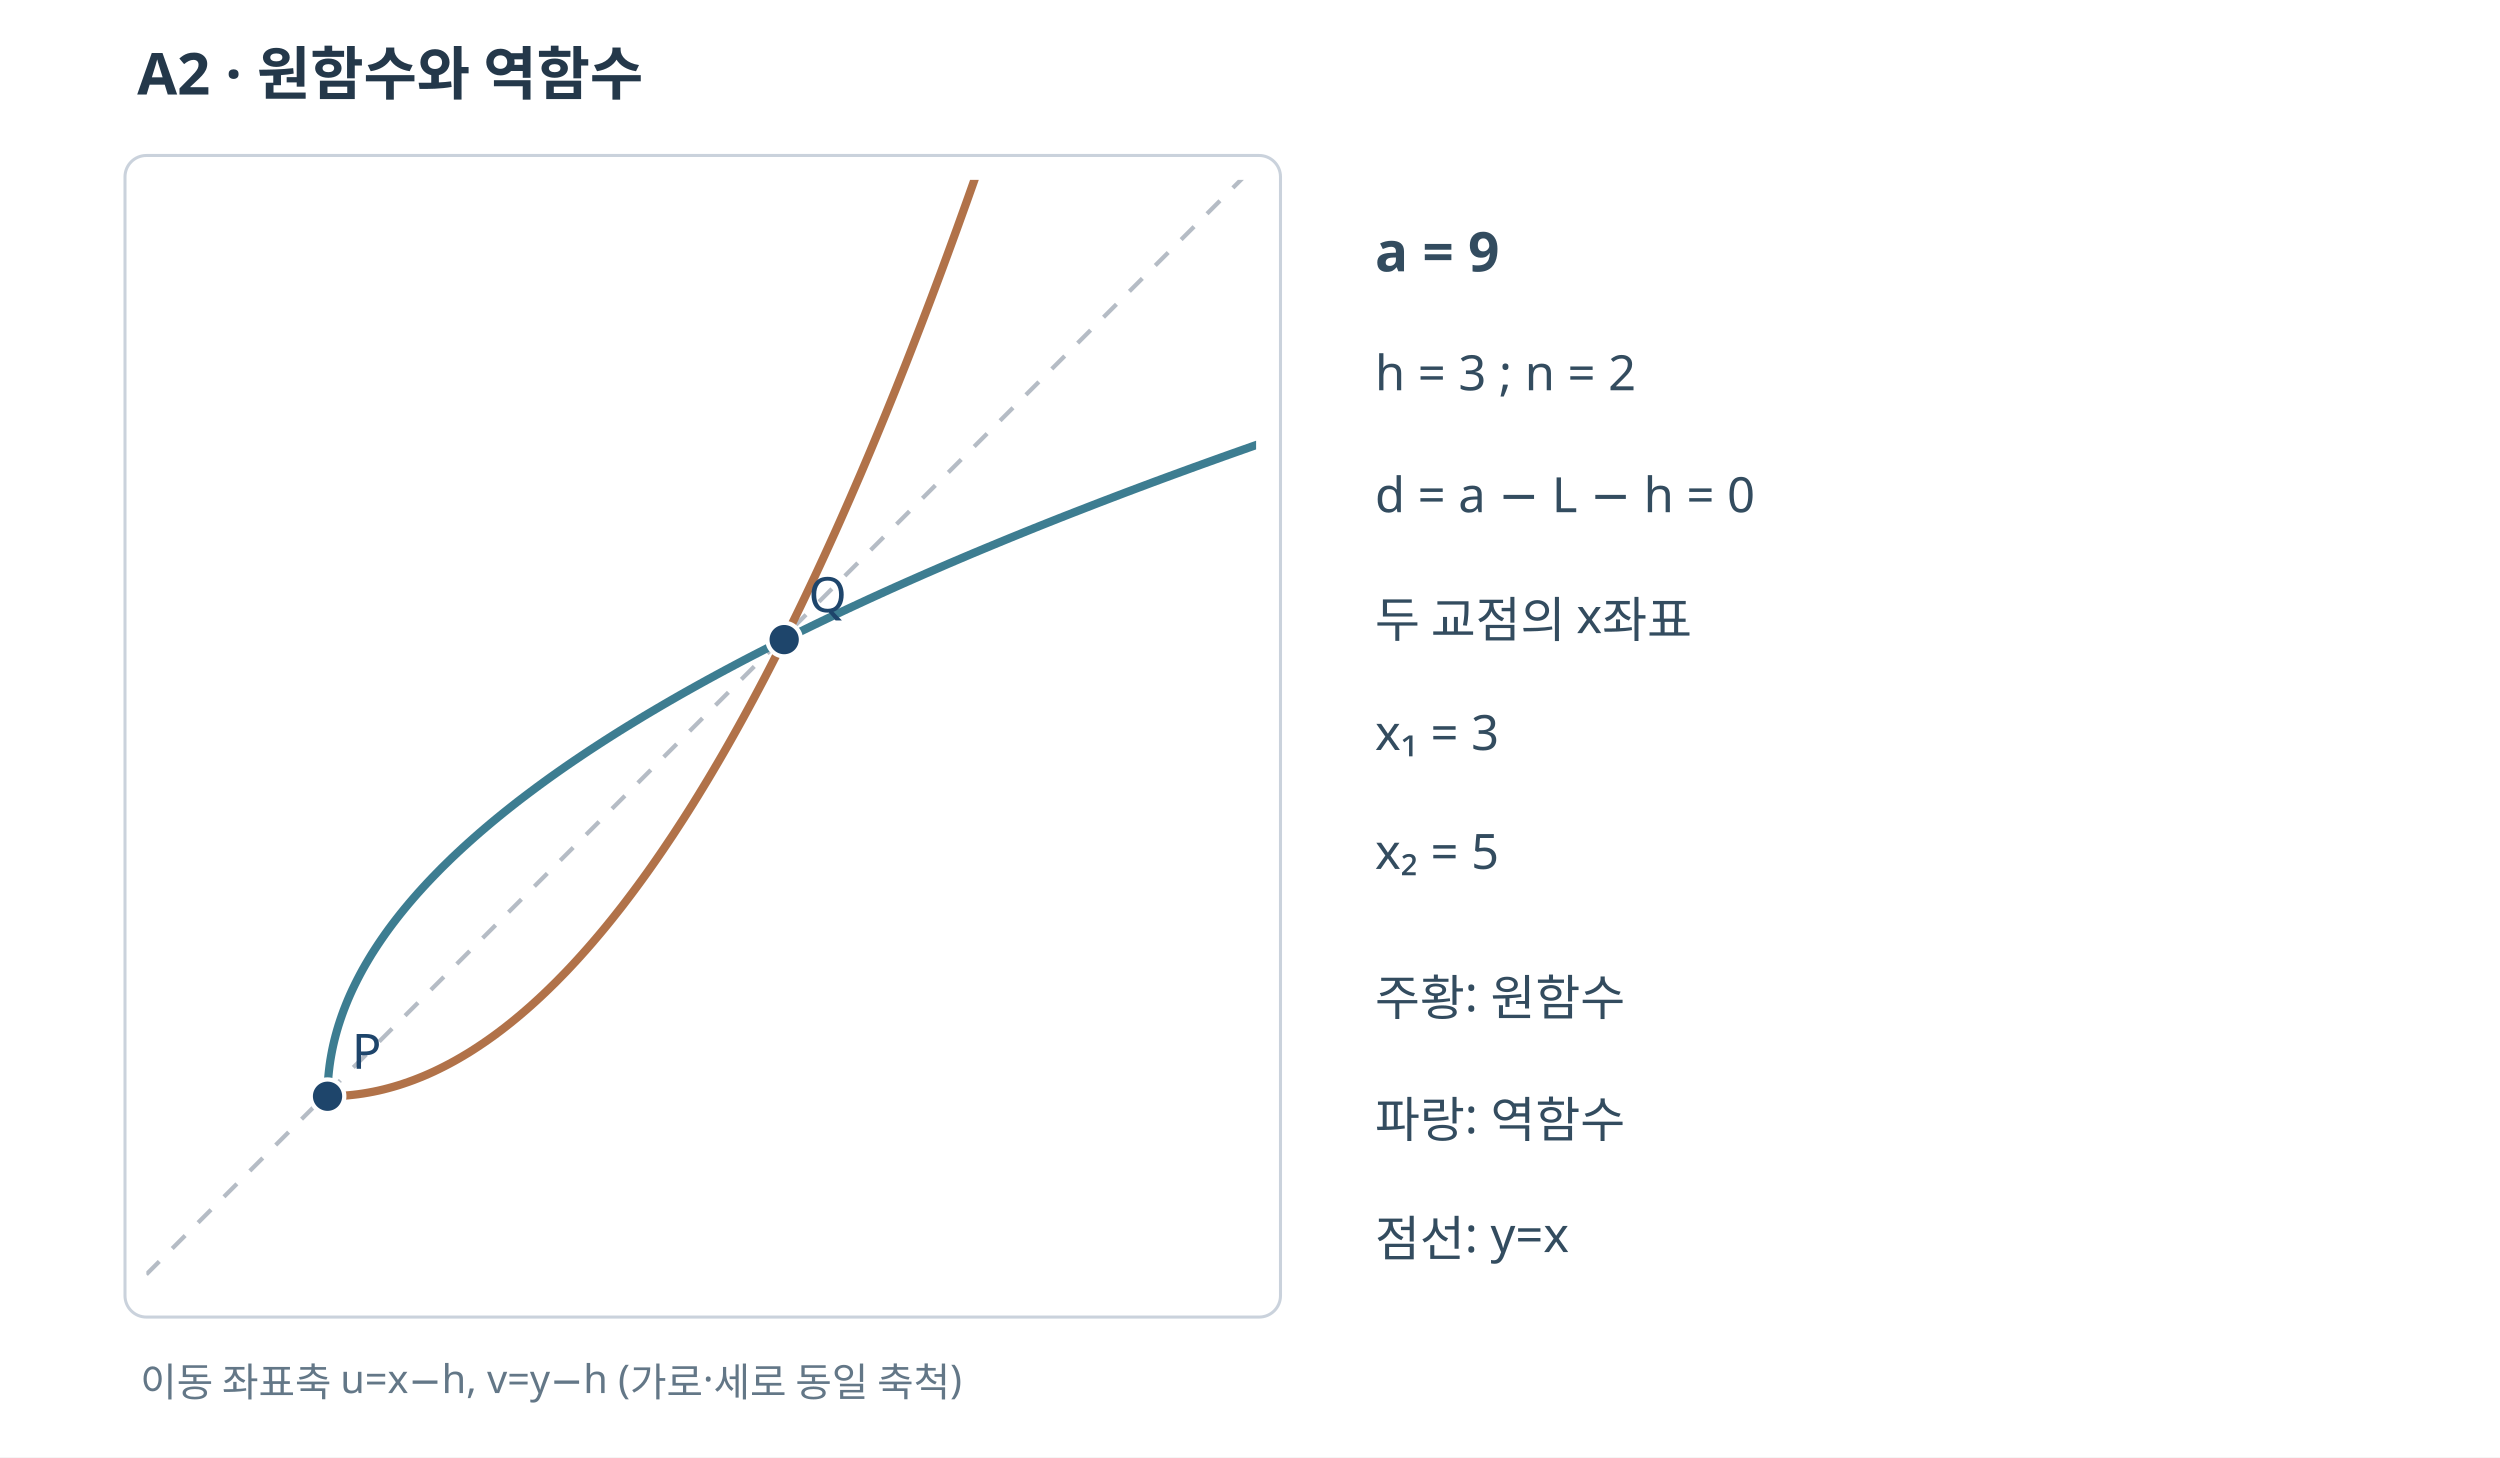
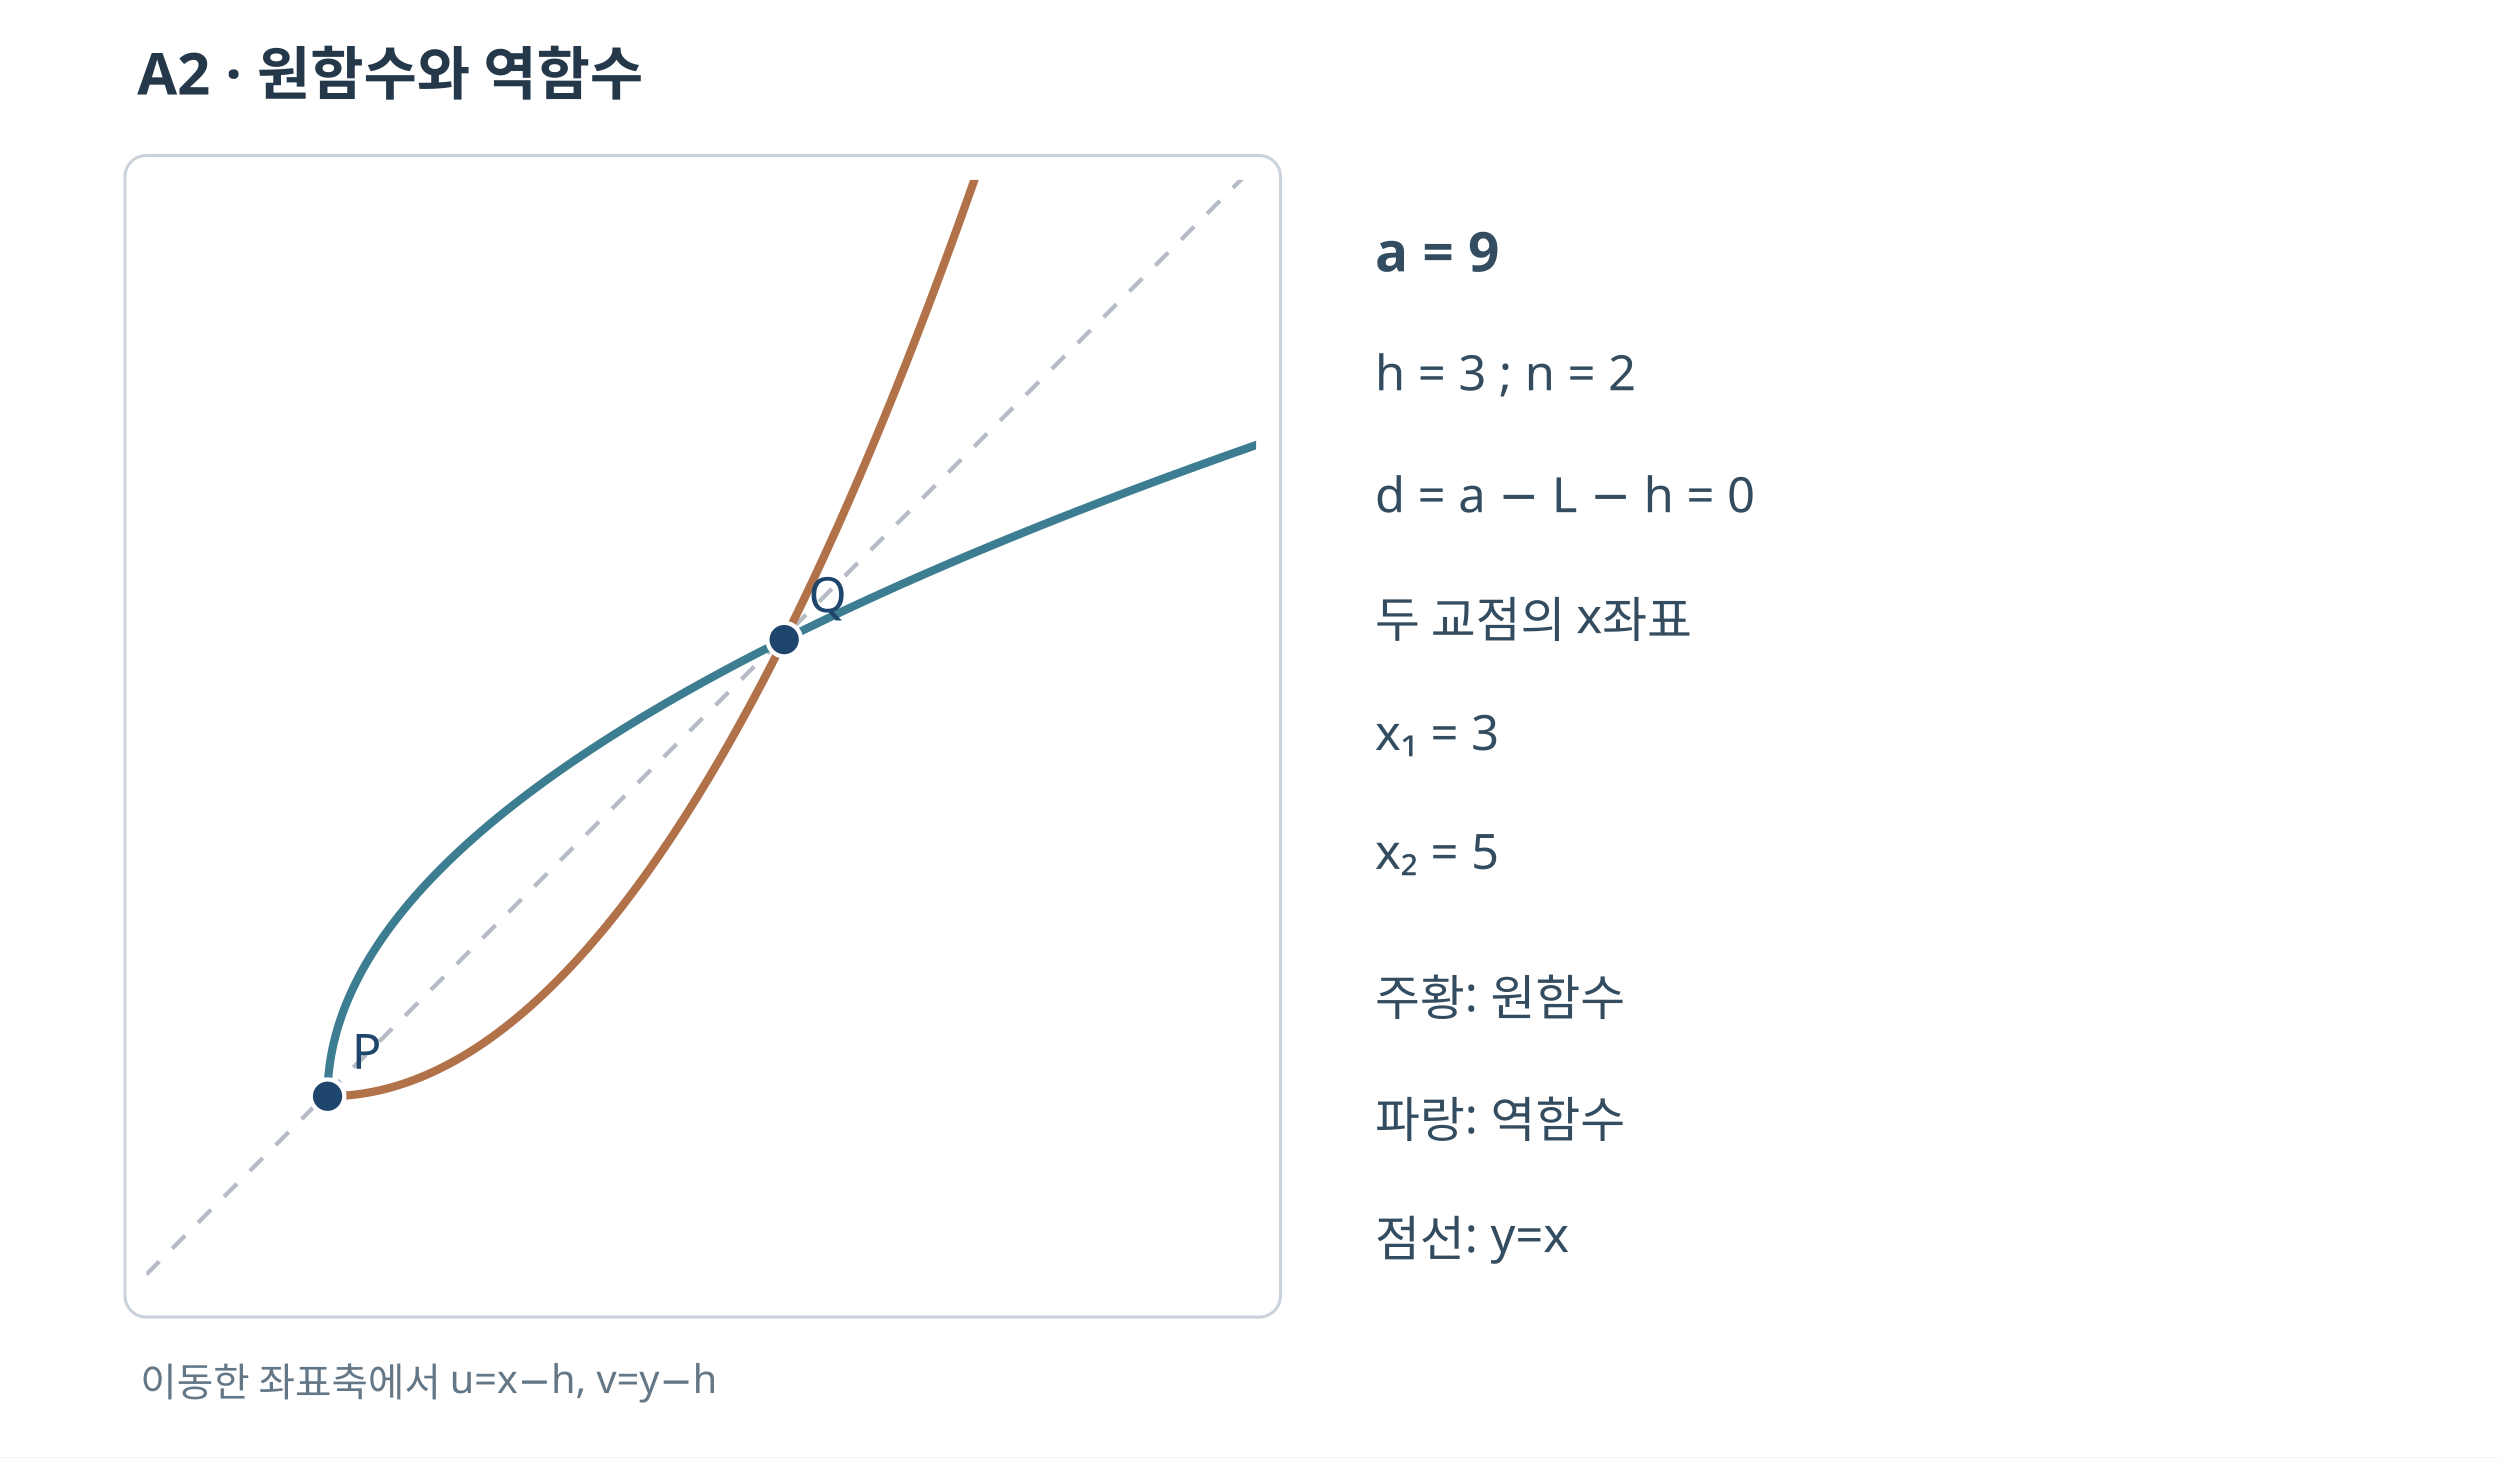
<svg xmlns="http://www.w3.org/2000/svg" width="820" height="478" viewBox="0 0 820 478" role="img">
  <rect width="820" height="478" fill="#FFFFFF" />
  <text x="45" y="31" font-family="sans-serif" font-size="19" font-weight="bold" fill="#24384a">A2 · 원함수와 역함수</text>
  <rect x="41" y="51" width="379" height="381" fill="white" stroke="#cad2dc" rx="7" />
  <defs>
    <clipPath id="cp">
      <rect x="48" y="59" width="364" height="366" />
    </clipPath>
  </defs>
  <g clip-path="url(#cp)">
    <line x1="48" y1="418" x2="414" y2="52" stroke="#b5bcc5" stroke-width="1.4" stroke-dasharray="6 6" />
    <polyline points="107.43,359.57 109.09,359.56 110.75,359.5 112.42,359.41 114.08,359.28 115.75,359.11 117.41,358.91 119.08,358.67 120.74,358.39 122.4,358.08 124.07,357.73 125.73,357.34 127.4,356.91 129.06,356.45 130.73,355.95 132.39,355.41 134.05,354.84 135.72,354.23 137.38,353.58 139.05,352.9 140.71,352.18 142.38,351.42 144.04,350.62 145.7,349.79 147.37,348.92 149.03,348.02 150.7,347.07 152.36,346.09 154.03,345.08 155.69,344.02 157.35,342.93 159.02,341.8 160.68,340.64 162.35,339.44 164.01,338.2 165.68,336.92 167.34,335.61 169,334.26 170.67,332.87 172.33,331.45 174,329.99 175.66,328.49 177.33,326.95 178.99,325.38 180.65,323.77 182.32,322.13 183.98,320.44 185.65,318.73 187.31,316.97 188.98,315.17 190.64,313.34 192.3,311.48 193.97,309.57 195.63,307.63 197.3,305.65 198.96,303.64 200.63,301.58 202.29,299.49 203.96,297.37 205.62,295.2 207.28,293 208.95,290.76 210.61,288.49 212.28,286.18 213.94,283.83 215.61,281.44 217.27,279.02 218.93,276.56 220.6,274.07 222.26,271.53 223.93,268.96 225.59,266.36 227.26,263.71 228.92,261.03 230.58,258.31 232.25,255.56 233.91,252.76 235.58,249.93 237.24,247.07 238.91,244.16 240.57,241.22 242.23,238.25 243.9,235.23 245.56,232.18 247.23,229.09 248.89,225.97 250.56,222.81 252.22,219.61 253.88,216.37 255.55,213.1 257.21,209.79 258.88,206.44 260.54,203.06 262.21,199.63 263.87,196.18 265.53,192.68 267.2,189.15 268.86,185.58 270.53,181.97 272.19,178.33 273.86,174.65 275.52,170.94 277.18,167.18 278.85,163.39 280.51,159.56 282.18,155.7 283.84,151.8 285.51,147.86 287.17,143.88 288.83,139.87 290.5,135.82 292.16,131.73 293.83,127.61 295.49,123.45 297.16,119.25 298.82,115.01 300.48,110.74 302.15,106.43 303.81,102.09 305.48,97.71 307.14,93.29 308.81,88.83 310.47,84.34 312.13,79.81 313.8,75.24 315.46,70.63 317.13,65.99 318.79,61.31 320.46,56.6 322.12,51.84 323.78,47.06 325.45,42.23 327.11,37.37 328.78,32.47 330.44,27.53 332.11,22.55 333.77,17.54 335.43,12.49 337.1,7.41 338.76,2.29 340.43,-2.87 342.09,-8.07 343.76,-13.3 345.42,-18.57 347.09,-23.88 348.75,-29.23 350.41,-34.61 352.08,-40.02 353.74,-45.48 355.41,-50.97 357.07,-56.5 358.74,-62.07 360.4,-67.67 362.06,-73.31 363.73,-78.99 365.39,-84.7 367.06,-90.45 368.72,-96.24 370.39,-102.07 372.05,-107.93 373.71,-113.83 375.38,-119.76 377.04,-125.74 378.71,-131.75 380.37,-137.79 382.04,-143.88 383.7,-150 385.36,-156.16 387.03,-162.35 388.69,-168.58 390.36,-174.85 392.02,-181.16 393.69,-187.5 395.35,-193.88 397.01,-200.3 398.68,-206.75 400.34,-213.24 402.01,-219.77 403.67,-226.33 405.34,-232.94 407,-239.57" fill="none" stroke="#b17249" stroke-width="2.7" />
    <polyline points="107.43,359.57 107.44,357.91 107.5,356.25 107.59,354.58 107.72,352.92 107.89,351.25 108.09,349.59 108.33,347.92 108.61,346.26 108.92,344.6 109.27,342.93 109.66,341.27 110.09,339.6 110.55,337.94 111.05,336.27 111.59,334.61 112.16,332.95 112.77,331.28 113.42,329.62 114.1,327.95 114.82,326.29 115.58,324.62 116.38,322.96 117.21,321.3 118.08,319.63 118.98,317.97 119.93,316.3 120.91,314.64 121.92,312.97 122.98,311.31 124.07,309.65 125.2,307.98 126.36,306.32 127.56,304.65 128.8,302.99 130.08,301.32 131.39,299.66 132.74,298 134.13,296.33 135.55,294.67 137.01,293 138.51,291.34 140.05,289.67 141.62,288.01 143.23,286.35 144.87,284.68 146.56,283.02 148.27,281.35 150.03,279.69 151.83,278.02 153.66,276.36 155.52,274.7 157.43,273.03 159.37,271.37 161.35,269.7 163.36,268.04 165.42,266.37 167.51,264.71 169.63,263.04 171.8,261.38 174,259.72 176.24,258.05 178.51,256.39 180.82,254.72 183.17,253.06 185.56,251.39 187.98,249.73 190.44,248.07 192.93,246.4 195.47,244.74 198.04,243.07 200.64,241.41 203.29,239.74 205.97,238.08 208.69,236.42 211.44,234.75 214.24,233.09 217.07,231.42 219.93,229.76 222.84,228.09 225.78,226.43 228.75,224.77 231.77,223.1 234.82,221.44 237.91,219.77 241.03,218.11 244.19,216.44 247.39,214.78 250.63,213.12 253.9,211.45 257.21,209.79 260.56,208.12 263.94,206.46 267.37,204.79 270.82,203.13 274.32,201.47 277.85,199.8 281.42,198.14 285.03,196.47 288.67,194.81 292.35,193.14 296.06,191.48 299.82,189.82 303.61,188.15 307.44,186.49 311.3,184.82 315.2,183.16 319.14,181.49 323.12,179.83 327.13,178.17 331.18,176.5 335.27,174.84 339.39,173.17 343.55,171.51 347.75,169.84 351.99,168.18 356.26,166.52 360.57,164.85 364.91,163.19 369.29,161.52 373.71,159.86 378.17,158.19 382.66,156.53 387.19,154.87 391.76,153.2 396.37,151.54 401.01,149.87 405.69,148.21 410.4,146.54 415.16,144.88 419.94,143.22 424.77,141.55 429.63,139.89 434.53,138.22 439.47,136.56 444.45,134.89 449.46,133.23 454.51,131.57 459.59,129.9 464.71,128.24 469.87,126.57 475.07,124.91 480.3,123.24 485.57,121.58 490.88,119.91 496.23,118.25 501.61,116.59 507.02,114.92 512.48,113.26 517.97,111.59 523.5,109.93 529.07,108.26 534.67,106.6 540.31,104.94 545.99,103.27 551.7,101.61 557.45,99.94 563.24,98.28 569.07,96.61 574.93,94.95 580.83,93.29 586.76,91.62 592.74,89.96 598.75,88.29 604.79,86.63 610.88,84.96 617,83.3 623.16,81.64 629.35,79.97 635.58,78.31 641.85,76.64 648.16,74.98 654.5,73.31 660.88,71.65 667.3,69.99 673.75,68.32 680.24,66.66 686.77,64.99 693.33,63.33 699.94,61.66 706.57,60" fill="none" stroke="#3d7d91" stroke-width="2.7" />
    <circle cx="107.43" cy="359.57" r="5.5" fill="#1e456b" stroke="white" stroke-width="1.4" />
    <text x="115.43" y="350.57" font-family="sans-serif" font-size="16" fill="#1e456b">P</text>
    <circle cx="257.21" cy="209.79" r="5.5" fill="#1e456b" stroke="white" stroke-width="1.4" />
    <text x="265.21" y="200.79" font-family="sans-serif" font-size="16" fill="#1e456b">Q</text>
  </g>
  <g font-family="sans-serif" fill="#334c5f">
    <text x="451" y="89" font-size="18" font-weight="bold">a = 9</text>
    <text x="451" y="128" font-size="16">h = 3 ; n = 2</text>
    <text x="451" y="168" font-size="16">d = a − L − h = 0</text>
    <text x="451" y="209" font-size="16">두 교점의 x좌표</text>
    <text x="451" y="246" font-size="16">x₁ = 3</text>
    <text x="451" y="285" font-size="16">x₂ = 5</text>
    <text x="451" y="333" font-size="16">주황: 원함수</text>
    <text x="451" y="373" font-size="16">파랑: 역함수</text>
    <text x="451" y="412" font-size="16">점선: y=x</text>
  </g>
-   <text x="46" y="458" font-family="sans-serif" font-size="13" fill="#637787">이동 좌표축 u=x−h, v=y−h (가로·세로 동일 축척)</text>
+   <text x="46" y="458" font-family="sans-serif" font-size="13" fill="#637787">이동한 좌표축에서 u=x−h, v=y−h</text>
</svg>
